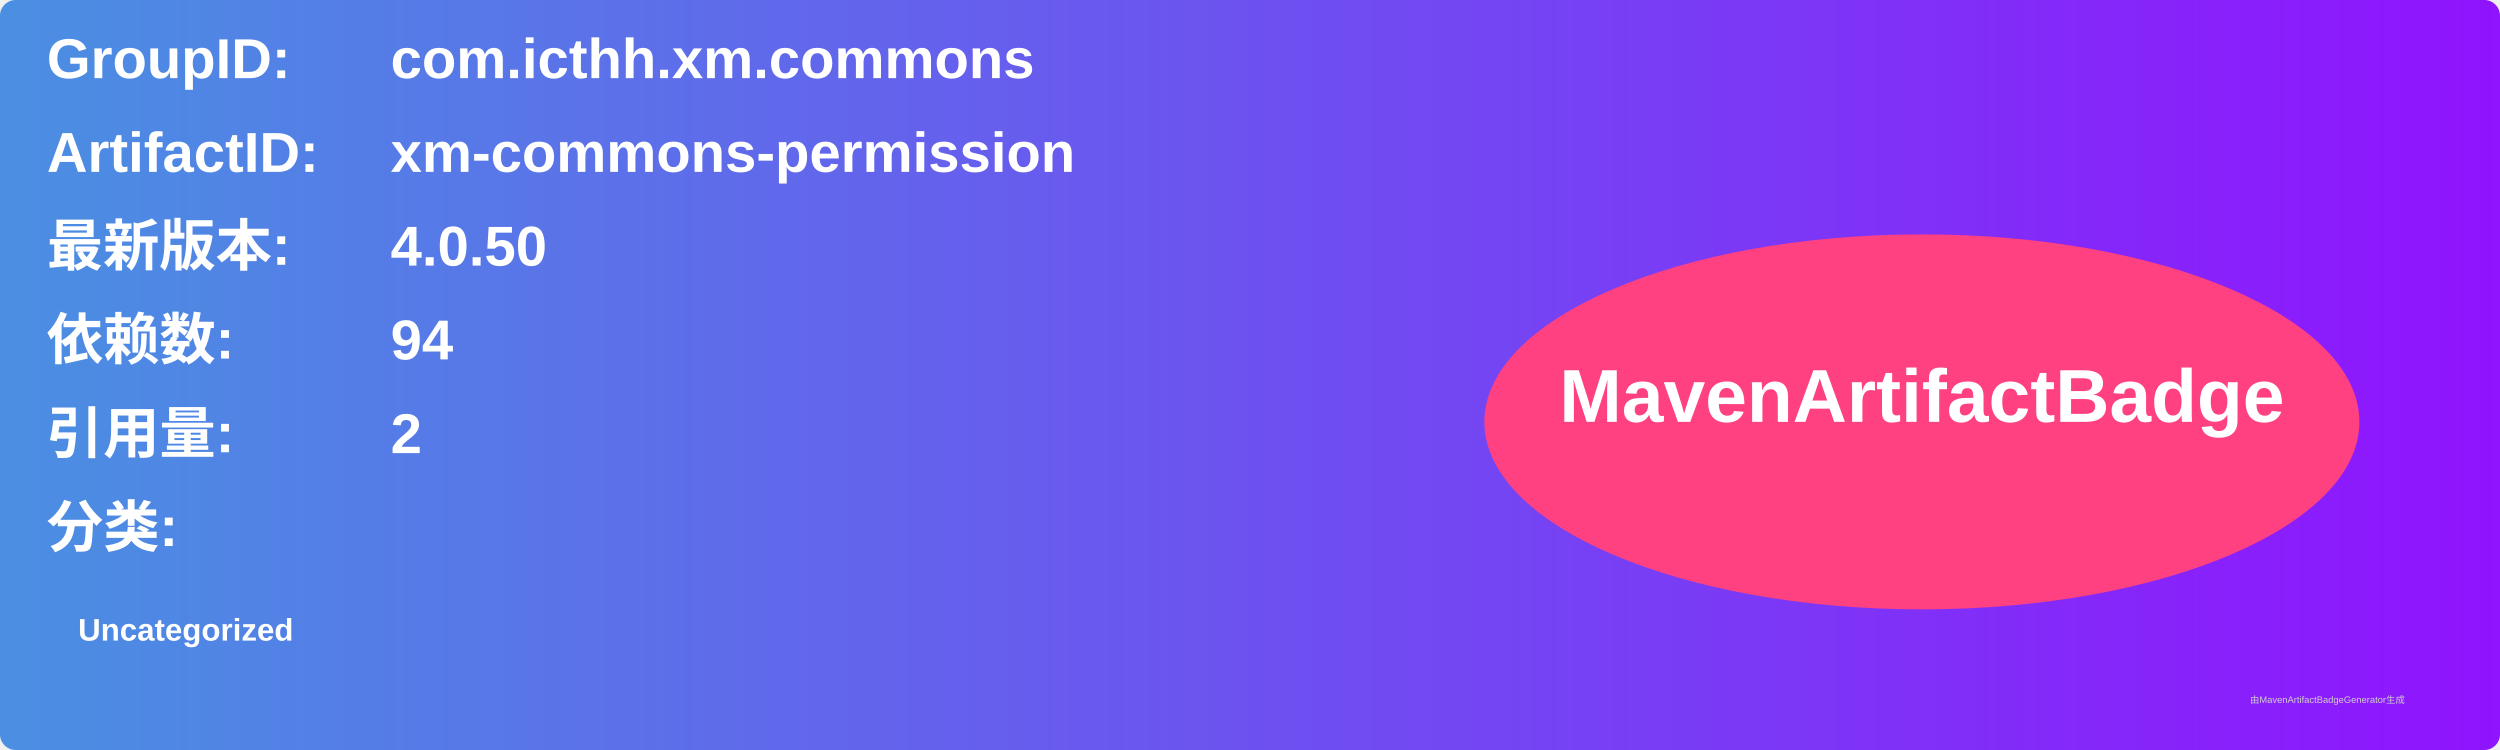
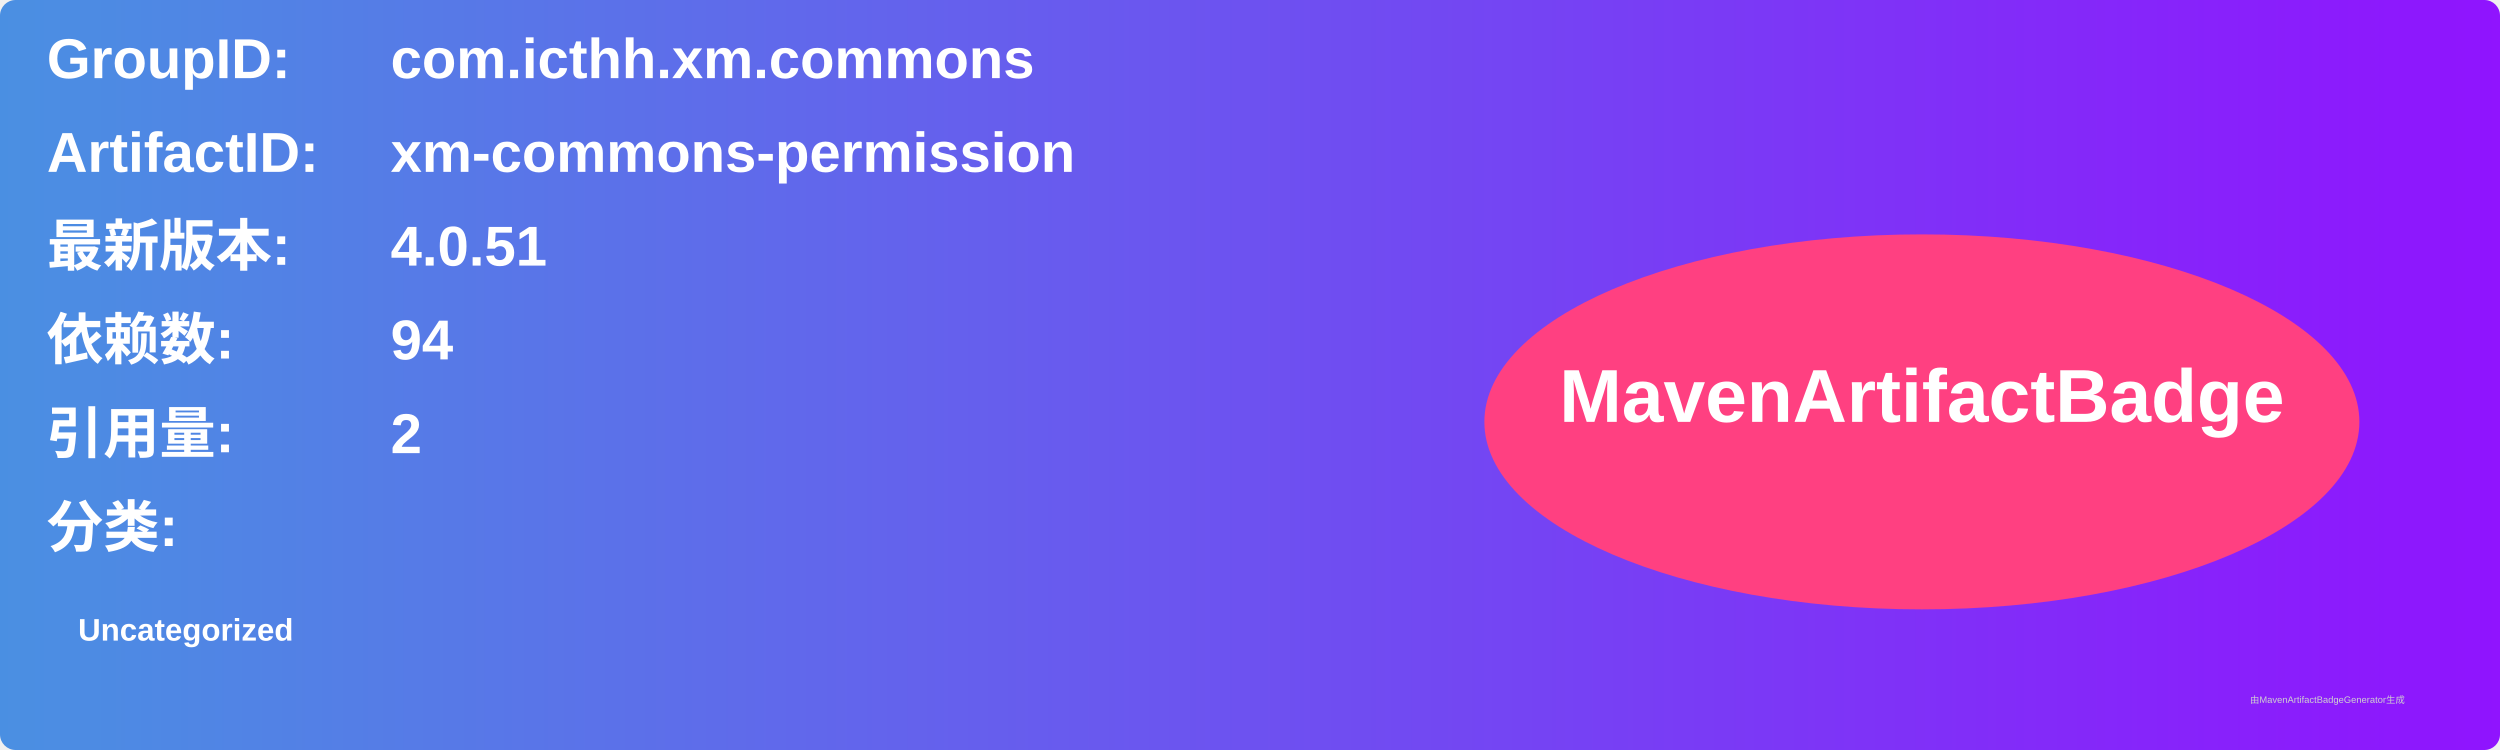
<svg xmlns="http://www.w3.org/2000/svg" width="800" height="240" viewBox="0 0 800 240">
  <linearGradient id="grad" x1="0%" y1="0%" x2="100%" y2="0%">
    <stop offset="0%" stop-color="#4a90e2" />
    <stop offset="100%" stop-color="#9013fe" />
  </linearGradient>
  <rect width="100%" height="100%" rx="5" ry="5" fill="url(#grad)" />
  <g transform="translate(15, 15)">
    <text x="0" y="10" font-family="Arial" font-size="18" fill="white" font-weight="bold" width="260">GroupID:</text>
    <text x="110" y="10" font-family="Arial" font-size="18" fill="white" font-weight="bold" width="460">com.icthh.xm.commons</text>
    <text x="0" y="40" font-family="Arial" font-size="18" fill="white" font-weight="bold" width="260">ArtifactID:</text>
    <text x="110" y="40" font-family="Arial" font-size="18" fill="white" font-weight="bold" width="460">xm-commons-permission</text>
    <text x="0" y="70" font-family="Arial" font-size="18" fill="white" font-weight="bold">最新版本:</text>
    <text x="110" y="70" font-family="Arial" font-size="18" fill="white" font-weight="bold">
-       <tspan font-weight="bold">4.0.50</tspan>
+       <tspan font-weight="bold">4.0.51</tspan>
    </text>
    <text x="0" y="100" font-family="Arial" font-size="18" fill="white" font-weight="bold">依赖数: </text>
    <text x="110" y="100" font-family="Arial" font-size="18" fill="white">
      <tspan font-weight="bold">94</tspan>
    </text>
    <text x="0" y="130" font-family="Arial" font-size="18" fill="white" font-weight="bold">引用量: </text>
    <text x="110" y="130" font-family="Arial" font-size="18" fill="white">
      <tspan font-weight="bold">2</tspan>
    </text>
    <text x="0" y="160" font-family="Arial" font-size="18" fill="white" font-weight="bold">分类:</text>
    <text x="10" y="190" font-family="Arial" font-size="10" fill="white">
      <tspan font-weight="bold">Uncategorized</tspan>
    </text>
    <ellipse cx="600" cy="120" rx="140" ry="60" fill="#ff4081" />
    <text x="600" y="120" text-anchor="middle" font-family="Arial" font-size="24" fill="white" font-weight="bold">MavenArtifactBadge</text>
  </g>
  <text x="720" y="225" font-family="Arial" font-size="3" fill="#d0d0d0">由MavenArtifactBadgeGenerator生成</text>
</svg>
